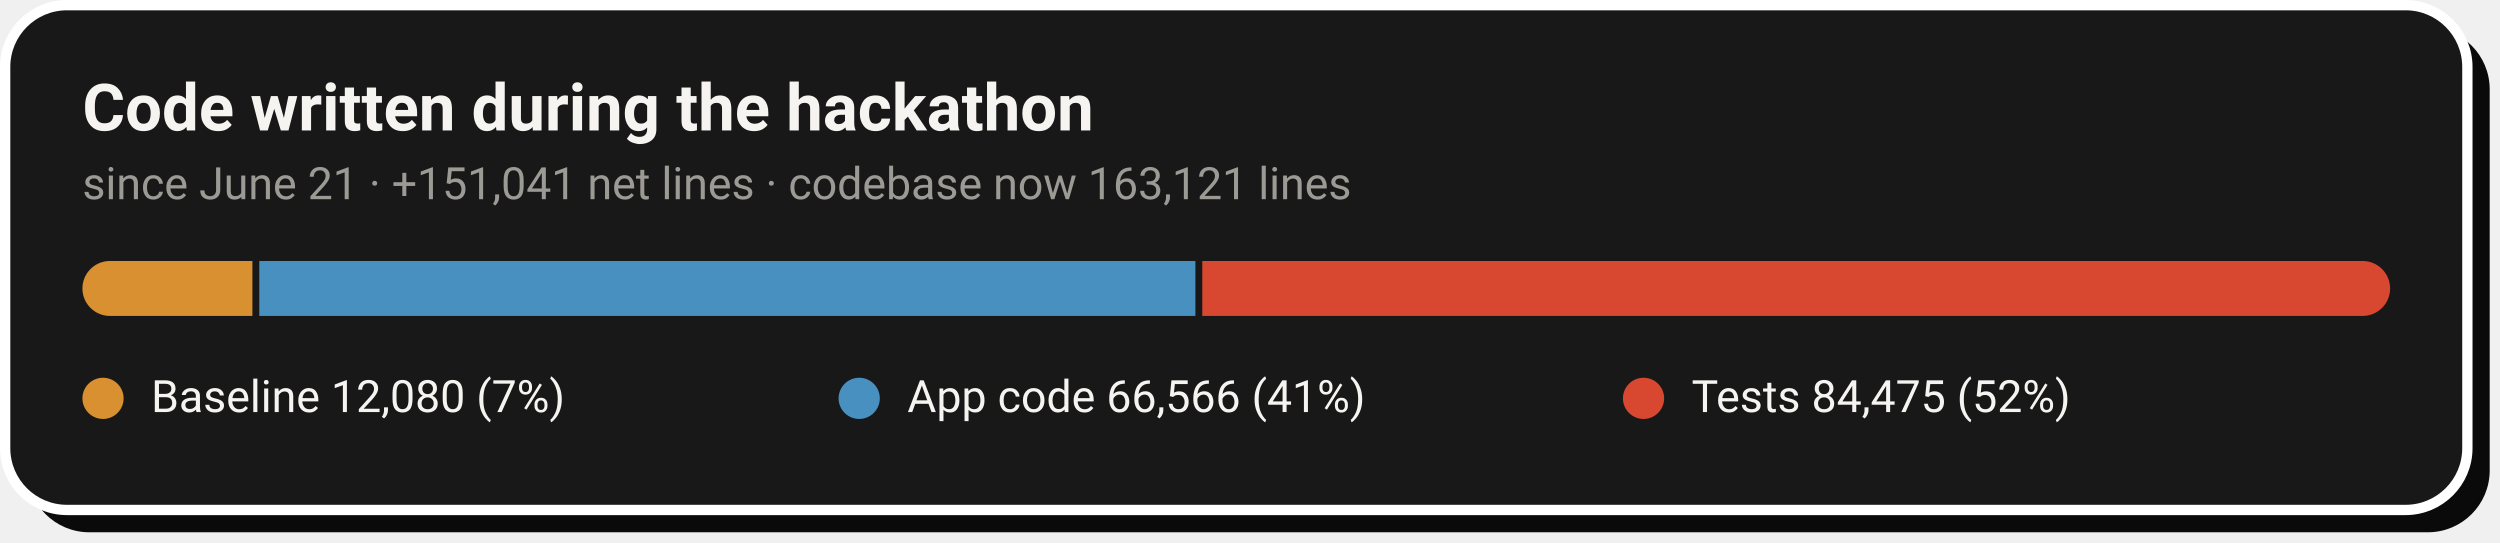
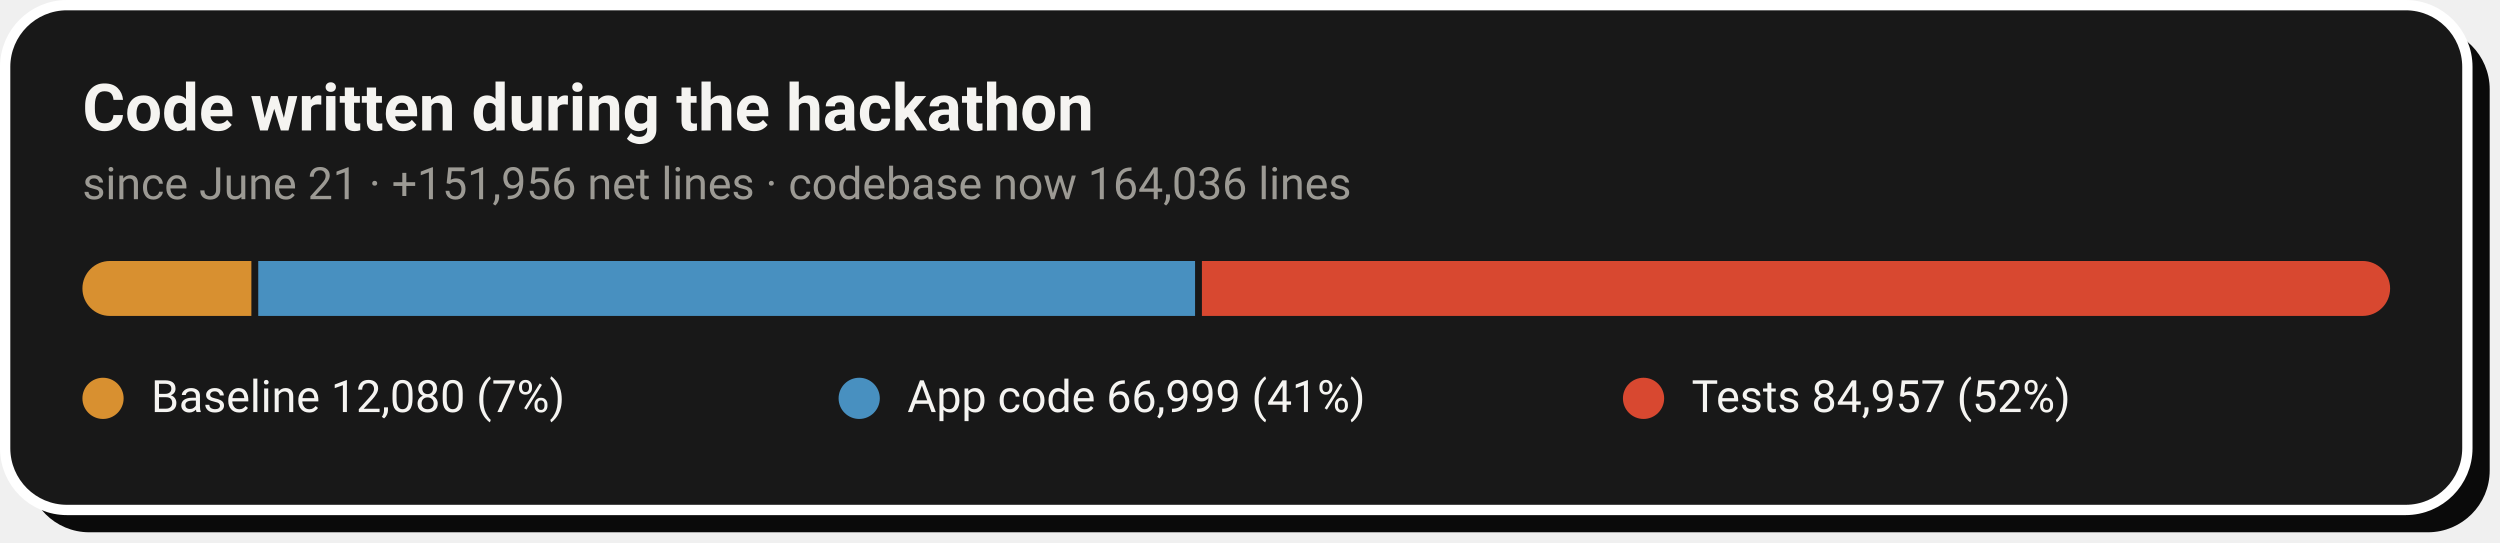
- <svg xmlns="http://www.w3.org/2000/svg" width="728" height="158" viewBox="0 0 728 158" role="img" aria-label="Code growth: 12,080 baseline lines, 66,566 application lines and 84,475 test lines added during the hackathon">
+ <svg xmlns="http://www.w3.org/2000/svg" width="728" height="158" viewBox="0 0 728 158" role="img" aria-label="Code growth: 12,080 baseline lines, 66,999 application lines and 84,957 test lines added during the hackathon">
  <rect x="8" y="8" width="717" height="147" rx="18" fill="#0A0A0A" />
  <rect x="1.5" y="1.5" width="717" height="147" rx="18" fill="#181818" stroke="#FFFFFF" stroke-width="3" />
  <text x="24" y="38" font-family="-apple-system,'Segoe UI',Roboto,Helvetica,Arial,sans-serif" font-size="19" font-weight="700" fill="#F5F4F1">Code written during the hackathon</text>
-   <text x="24" y="58" font-family="-apple-system,'Segoe UI',Roboto,Helvetica,Arial,sans-serif" font-size="13" fill="#9C9A94">since June 21 · +151,041 net lines · codebase now 163,121 lines</text>
+   <text x="24" y="58" font-family="-apple-system,'Segoe UI',Roboto,Helvetica,Arial,sans-serif" font-size="13" fill="#9C9A94">since June 21 · +151,956 net lines · codebase now 164,036 lines</text>
  <clipPath id="pill">
    <rect x="24" y="76" width="672" height="16" rx="8.0" />
  </clipPath>
  <g clip-path="url(#pill)">
-     <rect x="24.0" y="76" width="49.5" height="16" fill="#D89030" />
-     <rect x="75.5" y="76" width="272.6" height="16" fill="#4890C0" />
-     <rect x="350.1" y="76" width="345.9" height="16" fill="#D84830" />
+     <rect x="24.0" y="76" width="49.2" height="16" fill="#D89030" />
+     <rect x="75.2" y="76" width="272.8" height="16" fill="#4890C0" />
+     <rect x="350.0" y="76" width="346.0" height="16" fill="#D84830" />
  </g>
  <circle cx="30.0" cy="116" r="6" fill="#D89030" />
  <text x="44.0" y="120" font-family="-apple-system,'Segoe UI',Roboto,Helvetica,Arial,sans-serif" font-size="13" fill="#F5F4F1">Baseline  12,080 (7%)</text>
  <circle cx="250.2" cy="116" r="6" fill="#4890C0" />
-   <text x="264.2" y="120" font-family="-apple-system,'Segoe UI',Roboto,Helvetica,Arial,sans-serif" font-size="13" fill="#F5F4F1">App code  66,566 (41%)</text>
+   <text x="264.2" y="120" font-family="-apple-system,'Segoe UI',Roboto,Helvetica,Arial,sans-serif" font-size="13" fill="#F5F4F1">App code  66,999 (41%)</text>
  <circle cx="478.6" cy="116" r="6" fill="#D84830" />
-   <text x="492.6" y="120" font-family="-apple-system,'Segoe UI',Roboto,Helvetica,Arial,sans-serif" font-size="13" fill="#F5F4F1">Tests  84,475 (52%)</text>
+   <text x="492.6" y="120" font-family="-apple-system,'Segoe UI',Roboto,Helvetica,Arial,sans-serif" font-size="13" fill="#F5F4F1">Tests  84,957 (52%)</text>
</svg>
